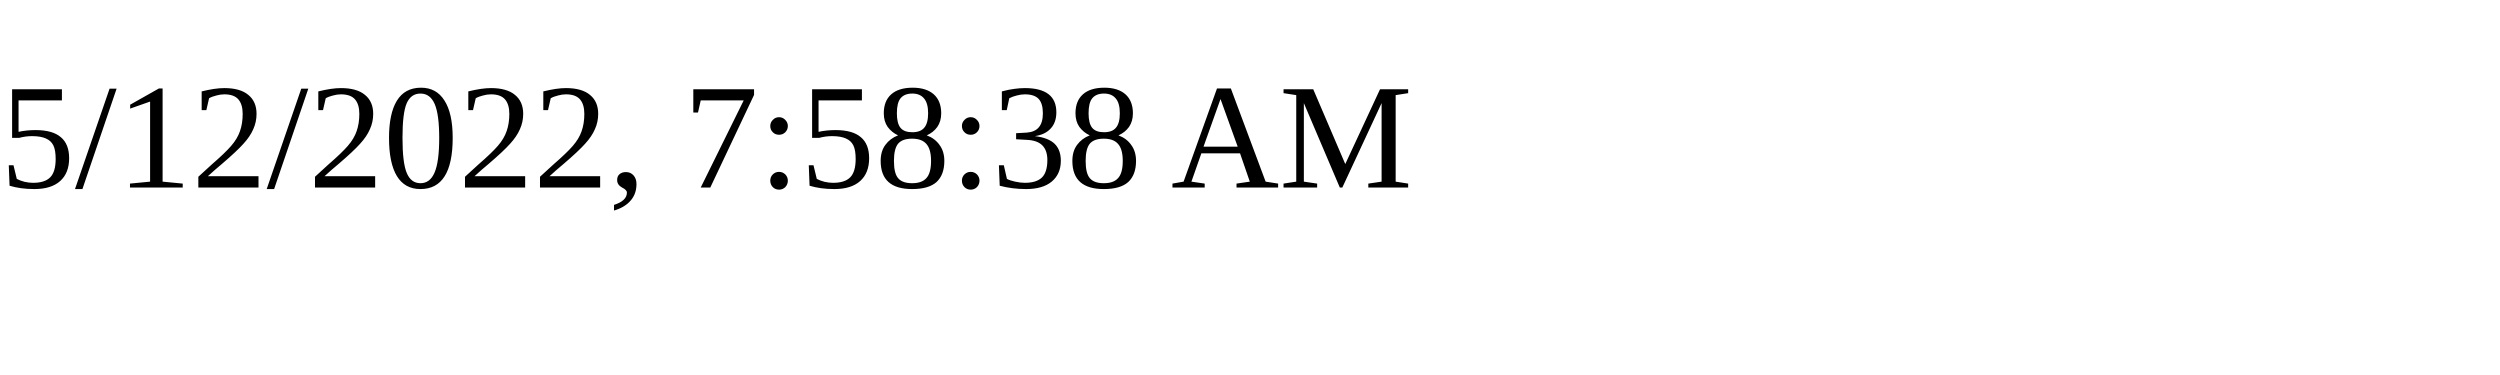
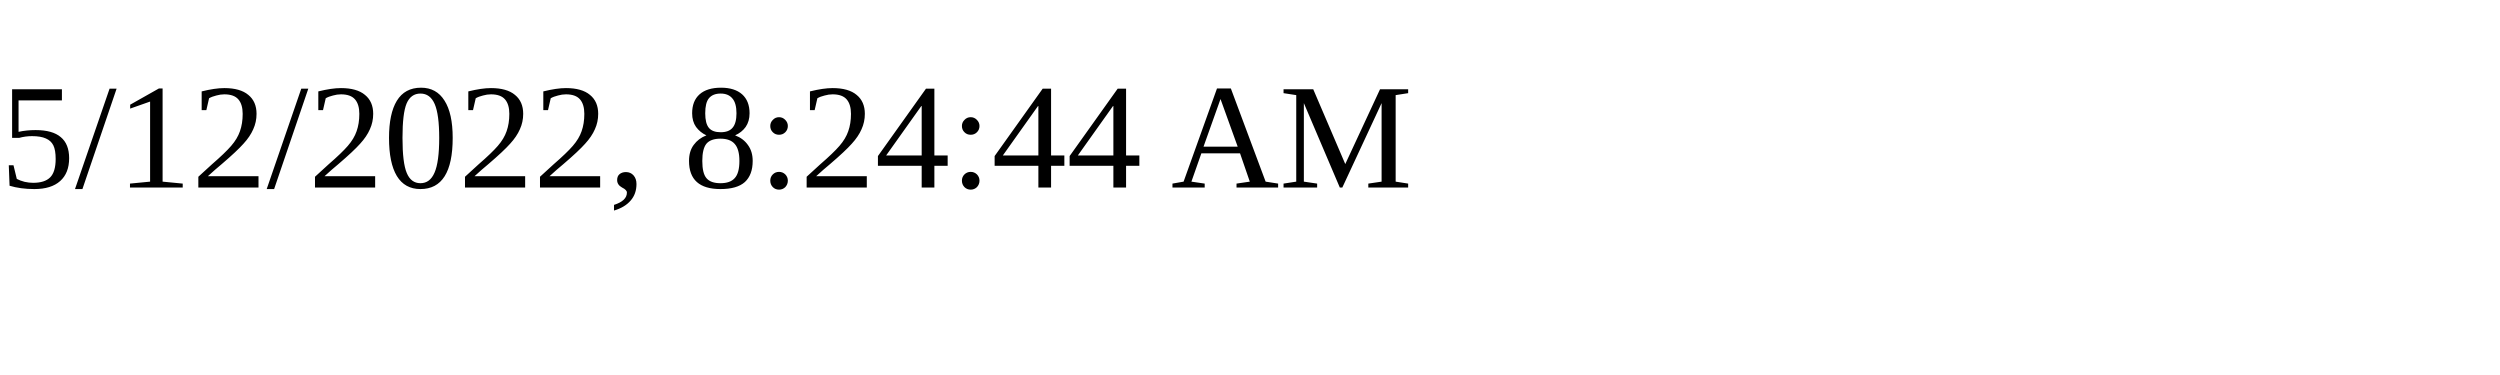
<svg xmlns="http://www.w3.org/2000/svg" height="30" width="200">
-   <text x="0" y="15">5/12/2022, 7:58:38 AM</text>
+   <text x="0" y="15">5/12/2022, 8:24:44 AM</text>
</svg>
